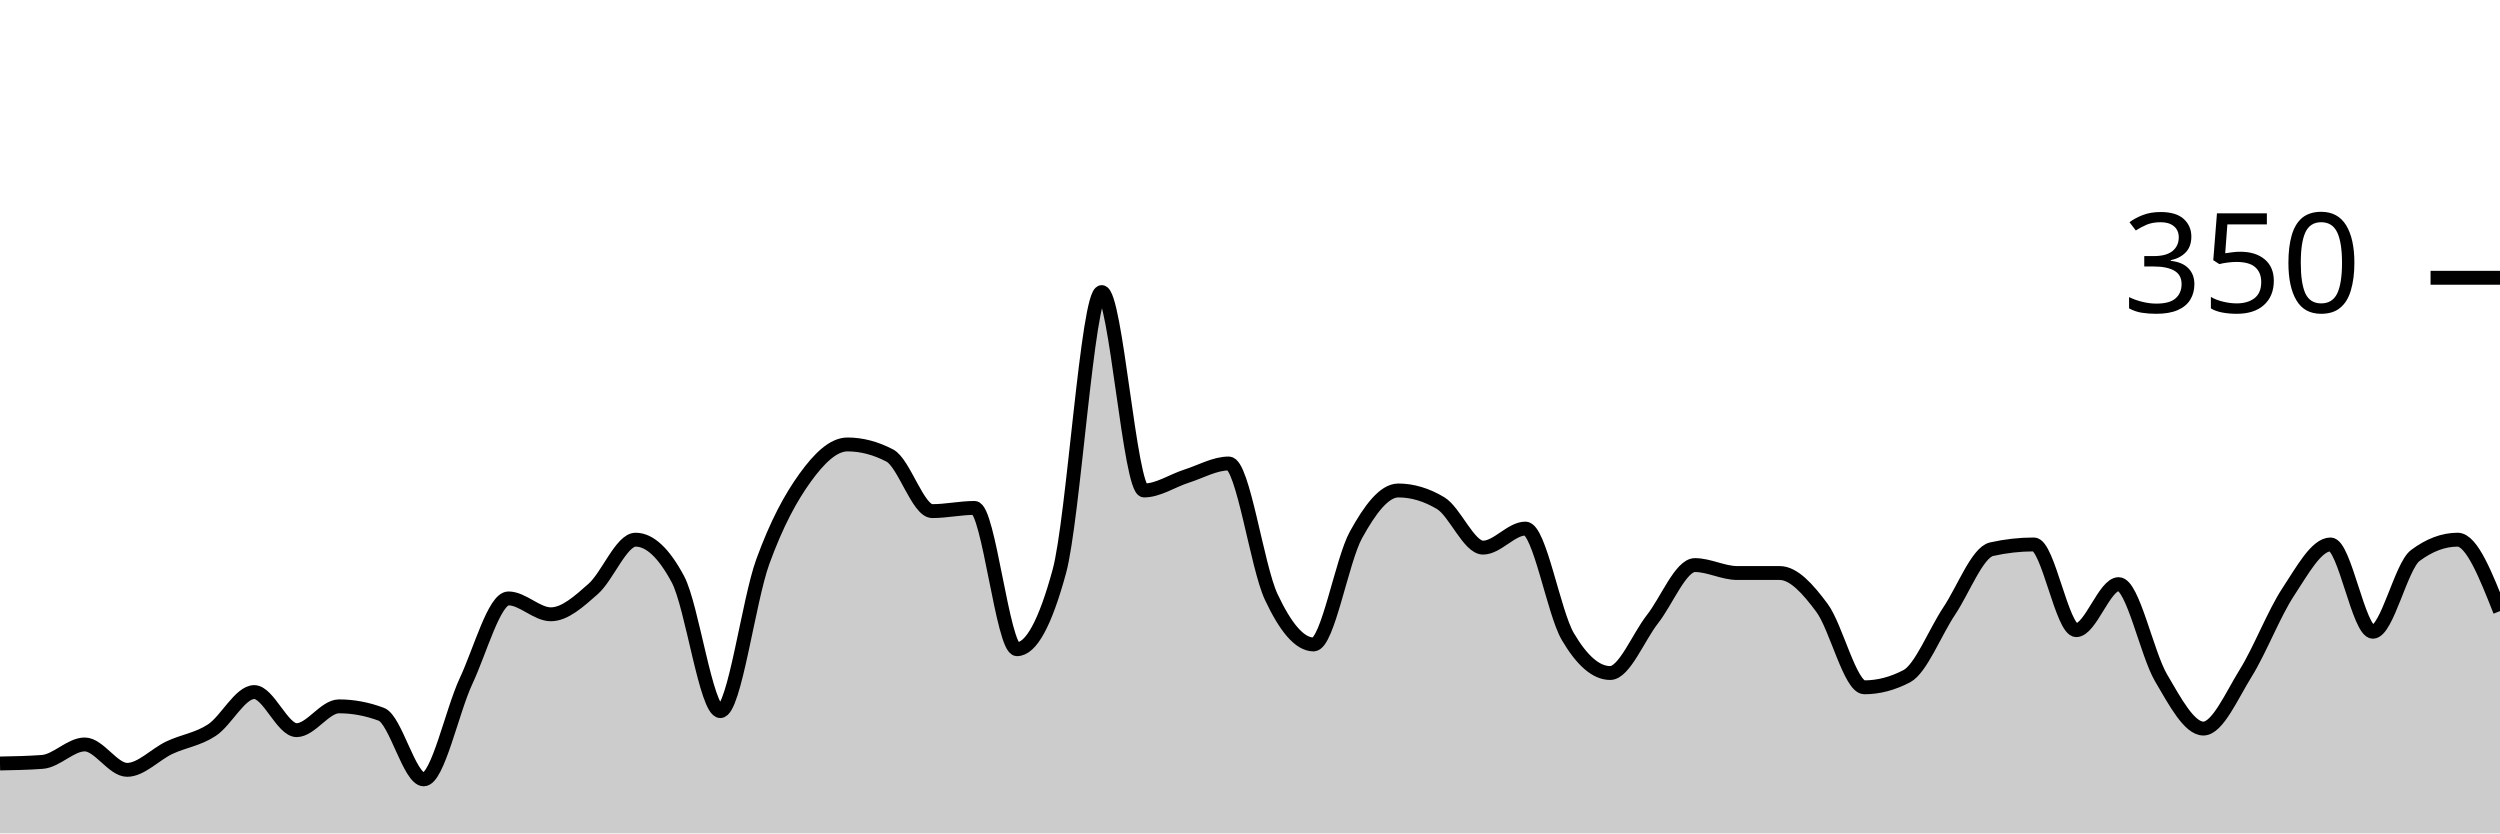
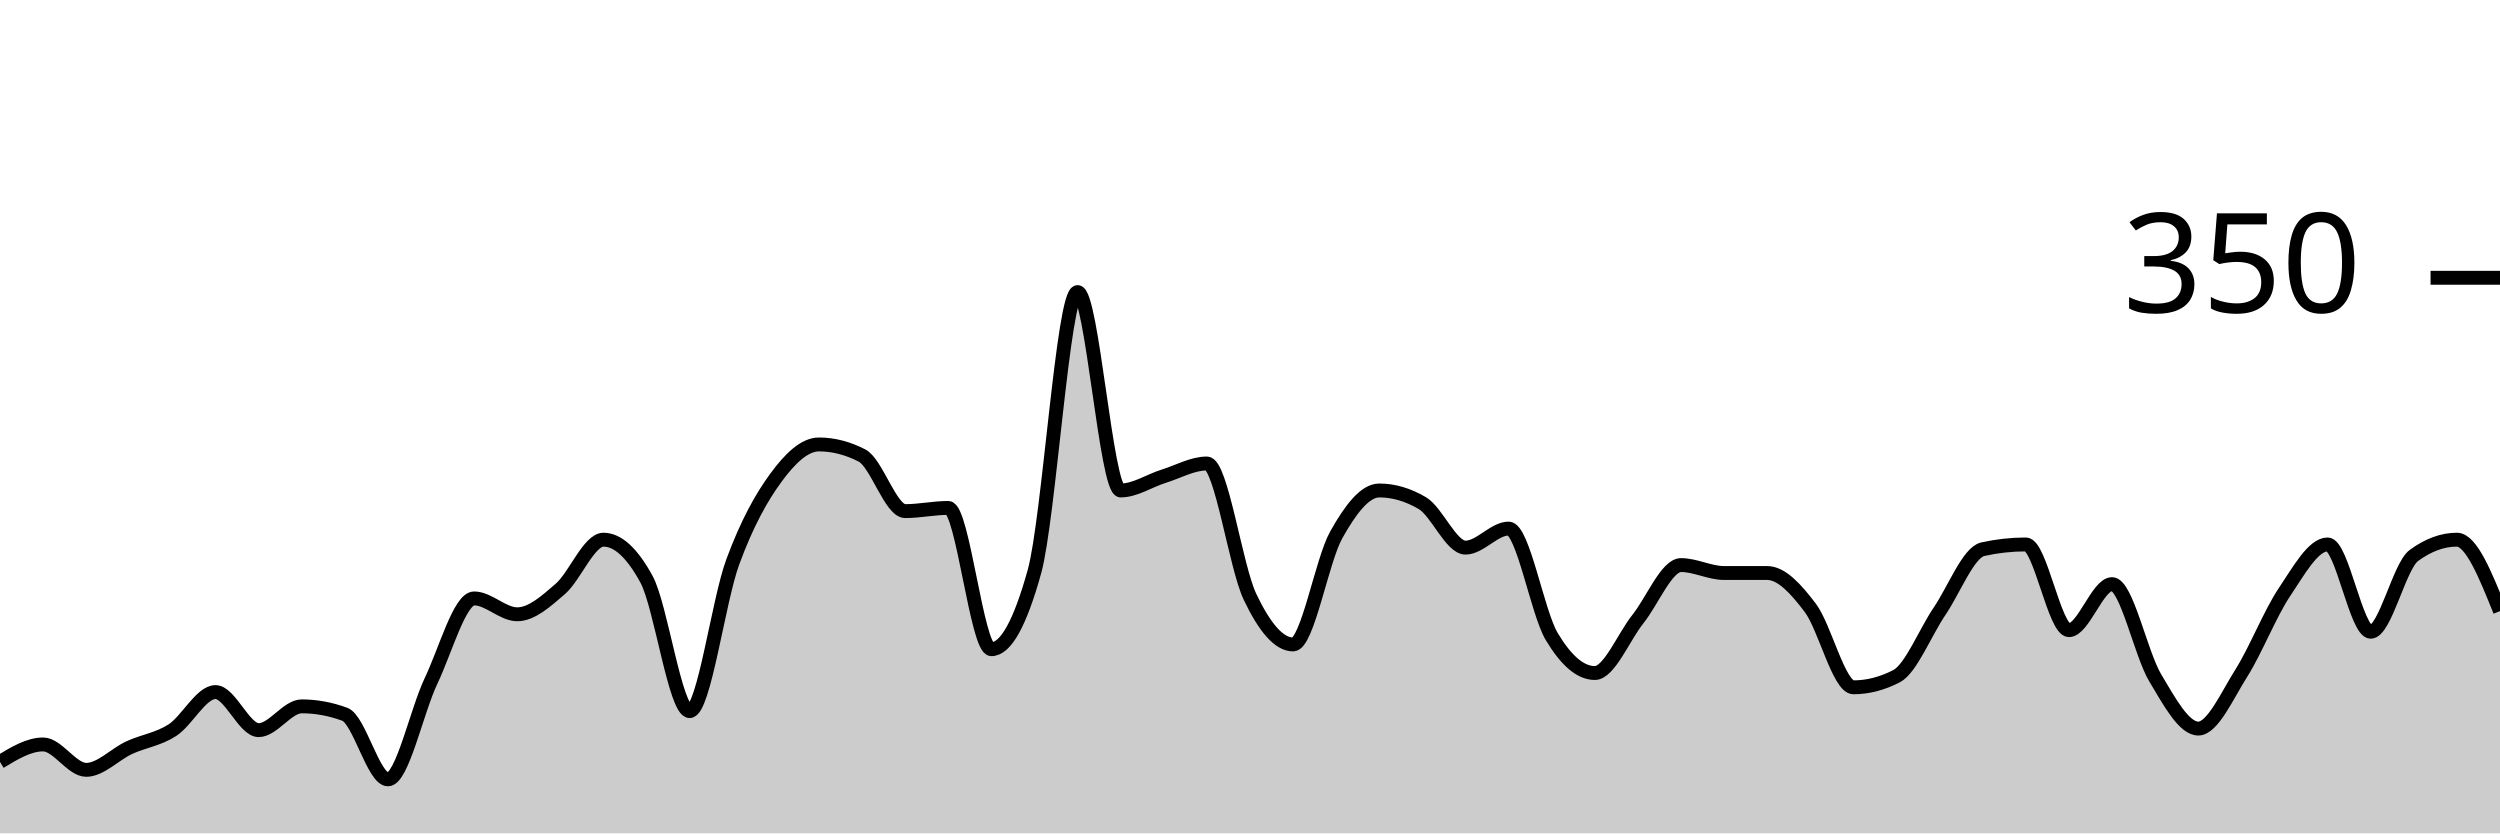
<svg xmlns="http://www.w3.org/2000/svg" viewBox="0 0 180 60">
  <g transform="translate(0,20)">
-     <path class="area" fill="rgba(0, 0, 0, 0.2)" d="M0,34.971C1.017,34.952,2.034,34.933,3.051,34.857C4.068,34.781,5.085,33.6,6.102,33.6C7.119,33.6,8.136,35.429,9.153,35.429C10.169,35.429,11.186,34.305,12.203,33.829C13.22,33.352,14.237,33.238,15.254,32.571C16.271,31.905,17.288,29.829,18.305,29.829C19.322,29.829,20.339,32.571,21.356,32.571C22.373,32.571,23.39,30.857,24.407,30.857C25.424,30.857,26.441,31.048,27.458,31.429C28.475,31.81,29.492,36.114,30.508,36.114C31.525,36.114,32.542,31.2,33.559,29.029C34.576,26.857,35.593,23.086,36.61,23.086C37.627,23.086,38.644,24.229,39.661,24.229C40.678,24.229,41.695,23.295,42.712,22.4C43.729,21.505,44.746,18.857,45.763,18.857C46.78,18.857,47.797,19.81,48.814,21.714C49.831,23.619,50.847,31.2,51.864,31.2C52.881,31.2,53.898,23.257,54.915,20.457C55.932,17.657,56.949,15.81,57.966,14.4C58.983,12.99,60,12,61.017,12C62.034,12,63.051,12.267,64.068,12.8C65.085,13.333,66.102,16.8,67.119,16.8C68.136,16.8,69.153,16.571,70.169,16.571C71.186,16.571,72.203,26.743,73.22,26.743C74.237,26.743,75.254,24.876,76.271,21.143C77.288,17.41,78.305,1.029,79.322,1.029C80.339,1.029,81.356,15.314,82.373,15.314C83.39,15.314,84.407,14.61,85.424,14.286C86.441,13.962,87.458,13.371,88.475,13.371C89.492,13.371,90.508,20.8,91.525,22.971C92.542,25.143,93.559,26.4,94.576,26.4C95.593,26.4,96.61,20.362,97.627,18.514C98.644,16.667,99.661,15.314,100.678,15.314C101.695,15.314,102.712,15.619,103.729,16.229C104.746,16.838,105.763,19.429,106.78,19.429C107.797,19.429,108.814,18.057,109.831,18.057C110.847,18.057,111.864,24.095,112.881,25.829C113.898,27.562,114.915,28.457,115.932,28.457C116.949,28.457,117.966,25.867,118.983,24.571C120,23.276,121.017,20.686,122.034,20.686C123.051,20.686,124.068,21.257,125.085,21.257C126.102,21.257,127.119,21.257,128.136,21.257C129.153,21.257,130.169,22.4,131.186,23.771C132.203,25.143,133.22,29.486,134.237,29.486C135.254,29.486,136.271,29.219,137.288,28.686C138.305,28.152,139.322,25.524,140.339,24C141.356,22.476,142.373,19.771,143.39,19.543C144.407,19.314,145.424,19.2,146.441,19.2C147.458,19.2,148.475,25.371,149.492,25.371C150.508,25.371,151.525,22.057,152.542,22.057C153.559,22.057,154.576,27.067,155.593,28.8C156.61,30.533,157.627,32.457,158.644,32.457C159.661,32.457,160.678,30.095,161.695,28.457C162.712,26.819,163.729,24.171,164.746,22.629C165.763,21.086,166.78,19.2,167.797,19.2C168.814,19.2,169.831,25.486,170.847,25.486C171.864,25.486,172.881,20.762,173.898,20C174.915,19.238,175.932,18.857,176.949,18.857C177.966,18.857,178.983,21.429,180,24L180,40C178.983,40,177.966,40,176.949,40C175.932,40,174.915,40,173.898,40C172.881,40,171.864,40,170.847,40C169.831,40,168.814,40,167.797,40C166.78,40,165.763,40,164.746,40C163.729,40,162.712,40,161.695,40C160.678,40,159.661,40,158.644,40C157.627,40,156.61,40,155.593,40C154.576,40,153.559,40,152.542,40C151.525,40,150.508,40,149.492,40C148.475,40,147.458,40,146.441,40C145.424,40,144.407,40,143.39,40C142.373,40,141.356,40,140.339,40C139.322,40,138.305,40,137.288,40C136.271,40,135.254,40,134.237,40C133.22,40,132.203,40,131.186,40C130.169,40,129.153,40,128.136,40C127.119,40,126.102,40,125.085,40C124.068,40,123.051,40,122.034,40C121.017,40,120,40,118.983,40C117.966,40,116.949,40,115.932,40C114.915,40,113.898,40,112.881,40C111.864,40,110.847,40,109.831,40C108.814,40,107.797,40,106.78,40C105.763,40,104.746,40,103.729,40C102.712,40,101.695,40,100.678,40C99.661,40,98.644,40,97.627,40C96.61,40,95.593,40,94.576,40C93.559,40,92.542,40,91.525,40C90.508,40,89.492,40,88.475,40C87.458,40,86.441,40,85.424,40C84.407,40,83.39,40,82.373,40C81.356,40,80.339,40,79.322,40C78.305,40,77.288,40,76.271,40C75.254,40,74.237,40,73.22,40C72.203,40,71.186,40,70.169,40C69.153,40,68.136,40,67.119,40C66.102,40,65.085,40,64.068,40C63.051,40,62.034,40,61.017,40C60,40,58.983,40,57.966,40C56.949,40,55.932,40,54.915,40C53.898,40,52.881,40,51.864,40C50.847,40,49.831,40,48.814,40C47.797,40,46.78,40,45.763,40C44.746,40,43.729,40,42.712,40C41.695,40,40.678,40,39.661,40C38.644,40,37.627,40,36.61,40C35.593,40,34.576,40,33.559,40C32.542,40,31.525,40,30.508,40C29.492,40,28.475,40,27.458,40C26.441,40,25.424,40,24.407,40C23.39,40,22.373,40,21.356,40C20.339,40,19.322,40,18.305,40C17.288,40,16.271,40,15.254,40C14.237,40,13.22,40,12.203,40C11.186,40,10.169,40,9.153,40C8.136,40,7.119,40,6.102,40C5.085,40,4.068,40,3.051,40C2.034,40,1.017,40,0,40Z" />
-     <path class="line" stroke="black" fill="none" d="M0,34.971C1.017,34.952,2.034,34.933,3.051,34.857C4.068,34.781,5.085,33.6,6.102,33.6C7.119,33.6,8.136,35.429,9.153,35.429C10.169,35.429,11.186,34.305,12.203,33.829C13.22,33.352,14.237,33.238,15.254,32.571C16.271,31.905,17.288,29.829,18.305,29.829C19.322,29.829,20.339,32.571,21.356,32.571C22.373,32.571,23.39,30.857,24.407,30.857C25.424,30.857,26.441,31.048,27.458,31.429C28.475,31.81,29.492,36.114,30.508,36.114C31.525,36.114,32.542,31.2,33.559,29.029C34.576,26.857,35.593,23.086,36.61,23.086C37.627,23.086,38.644,24.229,39.661,24.229C40.678,24.229,41.695,23.295,42.712,22.4C43.729,21.505,44.746,18.857,45.763,18.857C46.78,18.857,47.797,19.81,48.814,21.714C49.831,23.619,50.847,31.2,51.864,31.2C52.881,31.2,53.898,23.257,54.915,20.457C55.932,17.657,56.949,15.81,57.966,14.4C58.983,12.99,60,12,61.017,12C62.034,12,63.051,12.267,64.068,12.8C65.085,13.333,66.102,16.8,67.119,16.8C68.136,16.8,69.153,16.571,70.169,16.571C71.186,16.571,72.203,26.743,73.22,26.743C74.237,26.743,75.254,24.876,76.271,21.143C77.288,17.41,78.305,1.029,79.322,1.029C80.339,1.029,81.356,15.314,82.373,15.314C83.39,15.314,84.407,14.61,85.424,14.286C86.441,13.962,87.458,13.371,88.475,13.371C89.492,13.371,90.508,20.8,91.525,22.971C92.542,25.143,93.559,26.4,94.576,26.4C95.593,26.4,96.61,20.362,97.627,18.514C98.644,16.667,99.661,15.314,100.678,15.314C101.695,15.314,102.712,15.619,103.729,16.229C104.746,16.838,105.763,19.429,106.78,19.429C107.797,19.429,108.814,18.057,109.831,18.057C110.847,18.057,111.864,24.095,112.881,25.829C113.898,27.562,114.915,28.457,115.932,28.457C116.949,28.457,117.966,25.867,118.983,24.571C120,23.276,121.017,20.686,122.034,20.686C123.051,20.686,124.068,21.257,125.085,21.257C126.102,21.257,127.119,21.257,128.136,21.257C129.153,21.257,130.169,22.4,131.186,23.771C132.203,25.143,133.22,29.486,134.237,29.486C135.254,29.486,136.271,29.219,137.288,28.686C138.305,28.152,139.322,25.524,140.339,24C141.356,22.476,142.373,19.771,143.39,19.543C144.407,19.314,145.424,19.2,146.441,19.2C147.458,19.2,148.475,25.371,149.492,25.371C150.508,25.371,151.525,22.057,152.542,22.057C153.559,22.057,154.576,27.067,155.593,28.8C156.61,30.533,157.627,32.457,158.644,32.457C159.661,32.457,160.678,30.095,161.695,28.457C162.712,26.819,163.729,24.171,164.746,22.629C165.763,21.086,166.78,19.2,167.797,19.2C168.814,19.2,169.831,25.486,170.847,25.486C171.864,25.486,172.881,20.762,173.898,20C174.915,19.238,175.932,18.857,176.949,18.857C177.966,18.857,178.983,21.429,180,24" />
+     <path class="area" fill="rgba(0, 0, 0, 0.2)" d="M0,34.857C1.034,34.229,2.069,33.6,3.103,33.6C4.138,33.6,5.172,35.429,6.207,35.429C7.241,35.429,8.276,34.305,9.31,33.829C10.345,33.352,11.379,33.238,12.414,32.571C13.448,31.905,14.483,29.829,15.517,29.829C16.552,29.829,17.586,32.571,18.621,32.571C19.655,32.571,20.69,30.857,21.724,30.857C22.759,30.857,23.793,31.048,24.828,31.429C25.862,31.81,26.897,36.114,27.931,36.114C28.966,36.114,30,31.2,31.034,29.029C32.069,26.857,33.103,23.086,34.138,23.086C35.172,23.086,36.207,24.229,37.241,24.229C38.276,24.229,39.31,23.295,40.345,22.4C41.379,21.505,42.414,18.857,43.448,18.857C44.483,18.857,45.517,19.81,46.552,21.714C47.586,23.619,48.621,31.2,49.655,31.2C50.69,31.2,51.724,23.257,52.759,20.457C53.793,17.657,54.828,15.81,55.862,14.4C56.897,12.99,57.931,12,58.966,12C60,12,61.034,12.267,62.069,12.8C63.103,13.333,64.138,16.8,65.172,16.8C66.207,16.8,67.241,16.571,68.276,16.571C69.31,16.571,70.345,26.743,71.379,26.743C72.414,26.743,73.448,24.876,74.483,21.143C75.517,17.41,76.552,1.029,77.586,1.029C78.621,1.029,79.655,15.314,80.69,15.314C81.724,15.314,82.759,14.61,83.793,14.286C84.828,13.962,85.862,13.371,86.897,13.371C87.931,13.371,88.966,20.8,90,22.971C91.034,25.143,92.069,26.4,93.103,26.4C94.138,26.4,95.172,20.362,96.207,18.514C97.241,16.667,98.276,15.314,99.31,15.314C100.345,15.314,101.379,15.619,102.414,16.229C103.448,16.838,104.483,19.429,105.517,19.429C106.552,19.429,107.586,18.057,108.621,18.057C109.655,18.057,110.69,24.095,111.724,25.829C112.759,27.562,113.793,28.457,114.828,28.457C115.862,28.457,116.897,25.867,117.931,24.571C118.966,23.276,120,20.686,121.034,20.686C122.069,20.686,123.103,21.257,124.138,21.257C125.172,21.257,126.207,21.257,127.241,21.257C128.276,21.257,129.31,22.4,130.345,23.771C131.379,25.143,132.414,29.486,133.448,29.486C134.483,29.486,135.517,29.219,136.552,28.686C137.586,28.152,138.621,25.524,139.655,24C140.69,22.476,141.724,19.771,142.759,19.543C143.793,19.314,144.828,19.2,145.862,19.2C146.897,19.2,147.931,25.371,148.966,25.371C150,25.371,151.034,22.057,152.069,22.057C153.103,22.057,154.138,27.067,155.172,28.8C156.207,30.533,157.241,32.457,158.276,32.457C159.31,32.457,160.345,30.095,161.379,28.457C162.414,26.819,163.448,24.171,164.483,22.629C165.517,21.086,166.552,19.2,167.586,19.2C168.621,19.2,169.655,25.486,170.69,25.486C171.724,25.486,172.759,20.762,173.793,20C174.828,19.238,175.862,18.857,176.897,18.857C177.931,18.857,178.966,21.429,180,24L180,40C178.966,40,177.931,40,176.897,40C175.862,40,174.828,40,173.793,40C172.759,40,171.724,40,170.69,40C169.655,40,168.621,40,167.586,40C166.552,40,165.517,40,164.483,40C163.448,40,162.414,40,161.379,40C160.345,40,159.31,40,158.276,40C157.241,40,156.207,40,155.172,40C154.138,40,153.103,40,152.069,40C151.034,40,150,40,148.966,40C147.931,40,146.897,40,145.862,40C144.828,40,143.793,40,142.759,40C141.724,40,140.69,40,139.655,40C138.621,40,137.586,40,136.552,40C135.517,40,134.483,40,133.448,40C132.414,40,131.379,40,130.345,40C129.31,40,128.276,40,127.241,40C126.207,40,125.172,40,124.138,40C123.103,40,122.069,40,121.034,40C120,40,118.966,40,117.931,40C116.897,40,115.862,40,114.828,40C113.793,40,112.759,40,111.724,40C110.69,40,109.655,40,108.621,40C107.586,40,106.552,40,105.517,40C104.483,40,103.448,40,102.414,40C101.379,40,100.345,40,99.31,40C98.276,40,97.241,40,96.207,40C95.172,40,94.138,40,93.103,40C92.069,40,91.034,40,90,40C88.966,40,87.931,40,86.897,40C85.862,40,84.828,40,83.793,40C82.759,40,81.724,40,80.69,40C79.655,40,78.621,40,77.586,40C76.552,40,75.517,40,74.483,40C73.448,40,72.414,40,71.379,40C70.345,40,69.31,40,68.276,40C67.241,40,66.207,40,65.172,40C64.138,40,63.103,40,62.069,40C61.034,40,60,40,58.966,40C57.931,40,56.897,40,55.862,40C54.828,40,53.793,40,52.759,40C51.724,40,50.69,40,49.655,40C48.621,40,47.586,40,46.552,40C45.517,40,44.483,40,43.448,40C42.414,40,41.379,40,40.345,40C39.31,40,38.276,40,37.241,40C36.207,40,35.172,40,34.138,40C33.103,40,32.069,40,31.034,40C30,40,28.966,40,27.931,40C26.897,40,25.862,40,24.828,40C23.793,40,22.759,40,21.724,40C20.69,40,19.655,40,18.621,40C17.586,40,16.552,40,15.517,40C14.483,40,13.448,40,12.414,40C11.379,40,10.345,40,9.31,40C8.276,40,7.241,40,6.207,40C5.172,40,4.138,40,3.103,40C2.069,40,1.034,40,0,40Z" />
+     <path class="line" stroke="black" fill="none" d="M0,34.857C1.034,34.229,2.069,33.6,3.103,33.6C4.138,33.6,5.172,35.429,6.207,35.429C7.241,35.429,8.276,34.305,9.31,33.829C10.345,33.352,11.379,33.238,12.414,32.571C13.448,31.905,14.483,29.829,15.517,29.829C16.552,29.829,17.586,32.571,18.621,32.571C19.655,32.571,20.69,30.857,21.724,30.857C22.759,30.857,23.793,31.048,24.828,31.429C25.862,31.81,26.897,36.114,27.931,36.114C28.966,36.114,30,31.2,31.034,29.029C32.069,26.857,33.103,23.086,34.138,23.086C35.172,23.086,36.207,24.229,37.241,24.229C38.276,24.229,39.31,23.295,40.345,22.4C41.379,21.505,42.414,18.857,43.448,18.857C44.483,18.857,45.517,19.81,46.552,21.714C47.586,23.619,48.621,31.2,49.655,31.2C50.69,31.2,51.724,23.257,52.759,20.457C53.793,17.657,54.828,15.81,55.862,14.4C56.897,12.99,57.931,12,58.966,12C60,12,61.034,12.267,62.069,12.8C63.103,13.333,64.138,16.8,65.172,16.8C66.207,16.8,67.241,16.571,68.276,16.571C69.31,16.571,70.345,26.743,71.379,26.743C72.414,26.743,73.448,24.876,74.483,21.143C75.517,17.41,76.552,1.029,77.586,1.029C78.621,1.029,79.655,15.314,80.69,15.314C81.724,15.314,82.759,14.61,83.793,14.286C84.828,13.962,85.862,13.371,86.897,13.371C87.931,13.371,88.966,20.8,90,22.971C91.034,25.143,92.069,26.4,93.103,26.4C94.138,26.4,95.172,20.362,96.207,18.514C97.241,16.667,98.276,15.314,99.31,15.314C100.345,15.314,101.379,15.619,102.414,16.229C103.448,16.838,104.483,19.429,105.517,19.429C106.552,19.429,107.586,18.057,108.621,18.057C109.655,18.057,110.69,24.095,111.724,25.829C112.759,27.562,113.793,28.457,114.828,28.457C115.862,28.457,116.897,25.867,117.931,24.571C118.966,23.276,120,20.686,121.034,20.686C122.069,20.686,123.103,21.257,124.138,21.257C125.172,21.257,126.207,21.257,127.241,21.257C128.276,21.257,129.31,22.4,130.345,23.771C131.379,25.143,132.414,29.486,133.448,29.486C134.483,29.486,135.517,29.219,136.552,28.686C137.586,28.152,138.621,25.524,139.655,24C140.69,22.476,141.724,19.771,142.759,19.543C143.793,19.314,144.828,19.2,145.862,19.2C146.897,19.2,147.931,25.371,148.966,25.371C150,25.371,151.034,22.057,152.069,22.057C153.103,22.057,154.138,27.067,155.172,28.8C156.207,30.533,157.241,32.457,158.276,32.457C159.31,32.457,160.345,30.095,161.379,28.457C162.414,26.819,163.448,24.171,164.483,22.629C165.517,21.086,166.552,19.2,167.586,19.2C168.621,19.2,169.655,25.486,170.69,25.486C171.724,25.486,172.759,20.762,173.793,20C174.828,19.238,175.862,18.857,176.897,18.857C177.931,18.857,178.966,21.429,180,24" />
    <path class="axis-ceiling" stroke-width="1" stroke="black" fill="none" d="M175,0L180,0" />
    <text class="axis-ceiling-label" font-family="sans-serif" text-anchor="end" font-size="10px" x="170" y="2.5">350</text>
  </g>
</svg>
